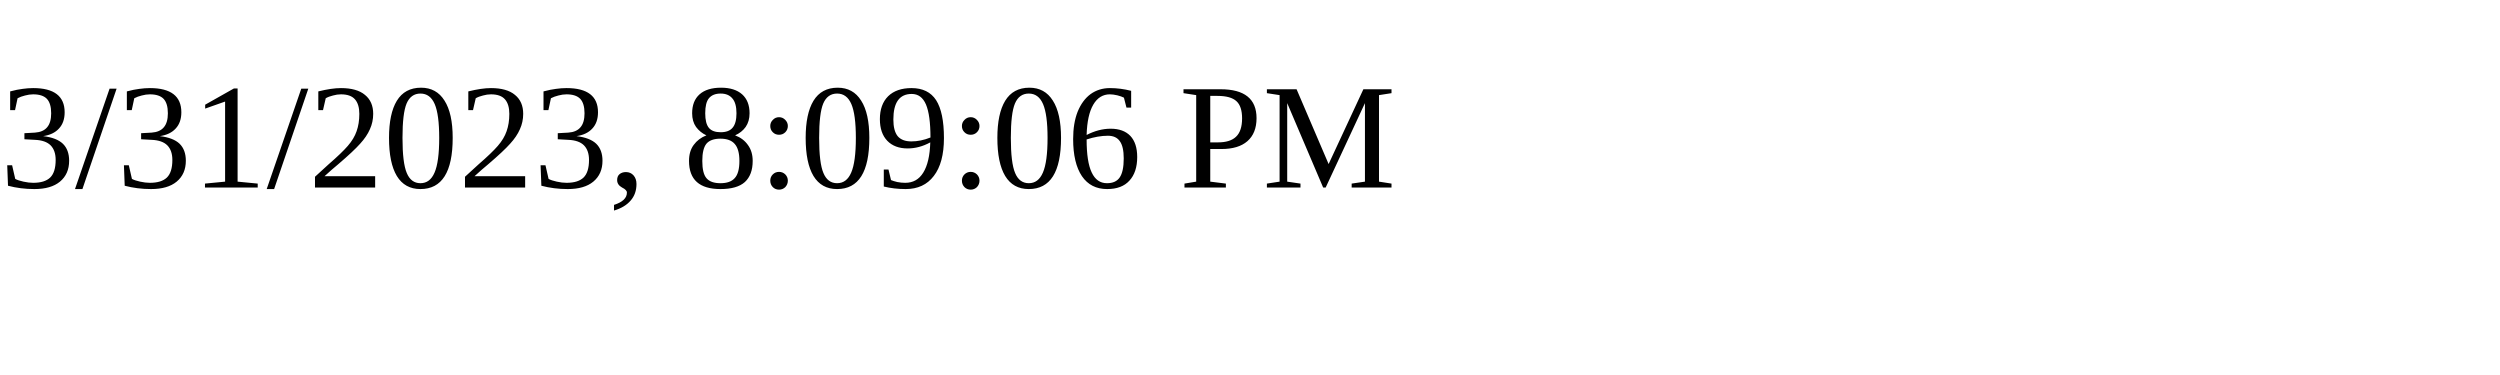
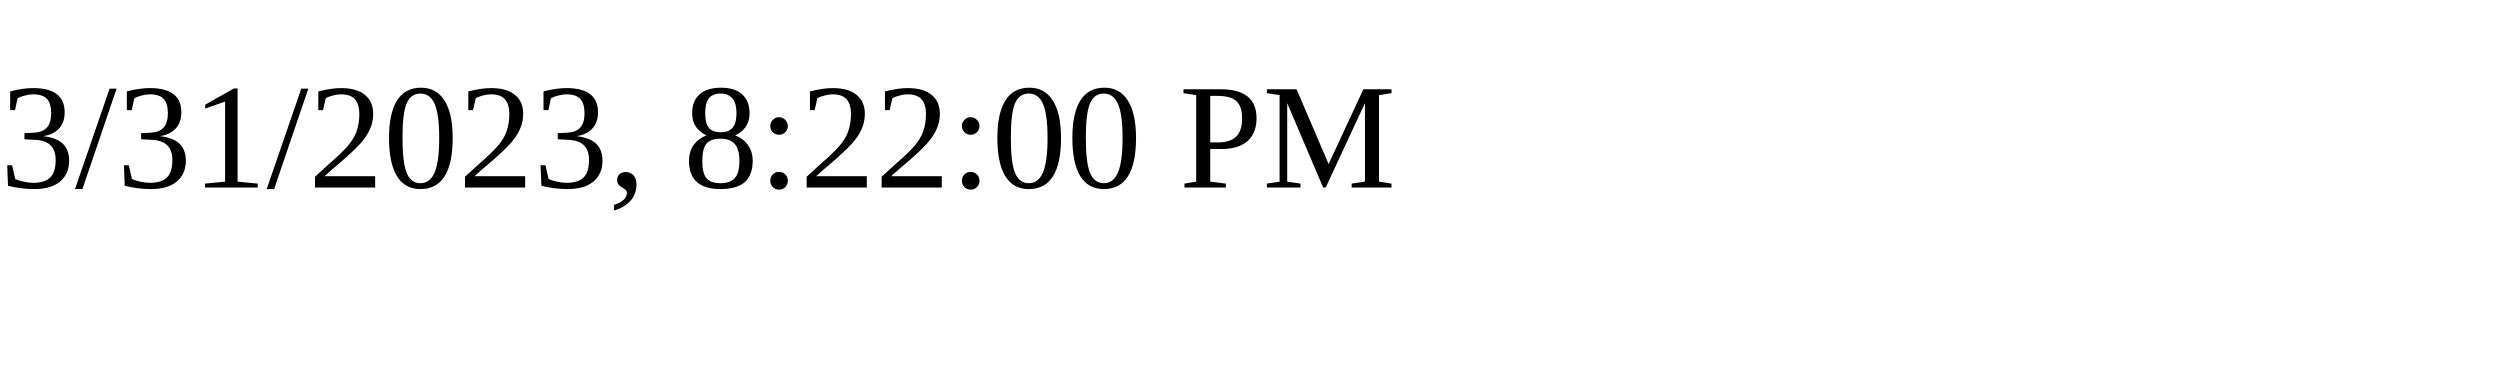
<svg xmlns="http://www.w3.org/2000/svg" height="30" width="200">
-   <text x="0" y="15">3/31/2023, 8:09:06 PM</text>
+   <text x="0" y="15">3/31/2023, 8:22:00 PM</text>
</svg>
